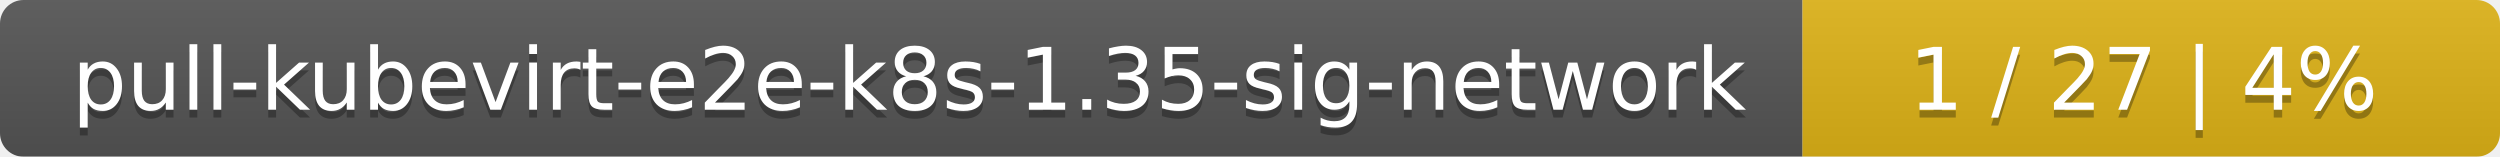
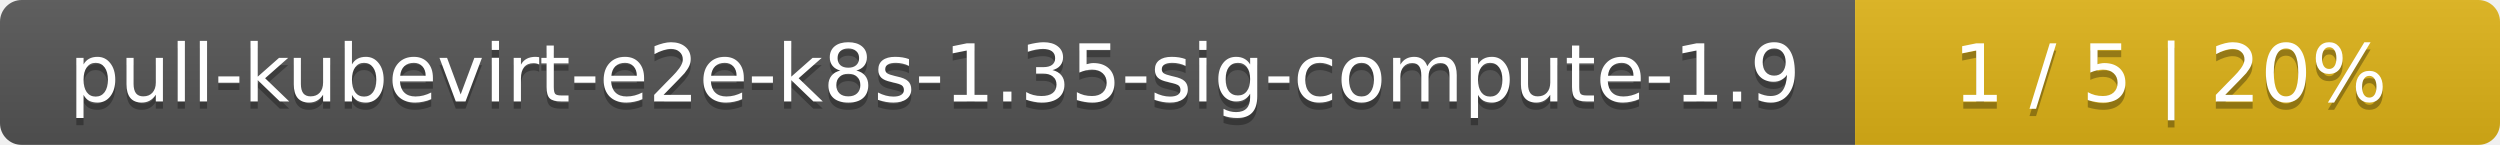
- <svg xmlns="http://www.w3.org/2000/svg" width="319" height="20">
+ <svg xmlns="http://www.w3.org/2000/svg" width="345" height="20">
  <linearGradient id="smooth" x2="0" y2="100%">
    <stop offset="0" stop-color="#bbb" stop-opacity=".1" />
    <stop offset="1" stop-opacity=".1" />
  </linearGradient>
  <mask id="round">
-     <rect width="319" height="20" rx="3" fill="#fff" />
+     <rect width="345" height="20" rx="3" fill="#fff" />
  </mask>
  <g mask="url(#round)">
-     <rect width="230" height="20" fill="#555" />
-     <rect x="230" width="89" height="20" fill="#dfb317" />
-     <rect width="319" height="20" fill="url(#smooth)" />
+     <rect width="256" height="20" fill="#555" />
+     <rect x="256" width="89" height="20" fill="#dfb317" />
+     <rect width="345" height="20" fill="url(#smooth)" />
  </g>
  <g fill="#fff" text-anchor="middle" font-family="DejaVu Sans,Verdana,Geneva,sans-serif" font-size="11">
-     <text x="116" y="15" fill="#010101" fill-opacity=".3">pull-kubevirt-e2e-k8s-1.35-sig-network</text>
-     <text x="116" y="14">pull-kubevirt-e2e-k8s-1.35-sig-network</text>
-     <text x="273.5" y="15" fill="#010101" fill-opacity=".3">1 / 27    |    4%</text>
-     <text x="273.5" y="14">1 / 27    |    4%</text>
+     <text x="129" y="15" fill="#010101" fill-opacity=".3">pull-kubevirt-e2e-k8s-1.35-sig-compute-1.9</text>
+     <text x="129" y="14">pull-kubevirt-e2e-k8s-1.35-sig-compute-1.9</text>
+     <text x="299.5" y="15" fill="#010101" fill-opacity=".3">1 / 5    |    20%</text>
+     <text x="299.5" y="14">1 / 5    |    20%</text>
  </g>
</svg>
